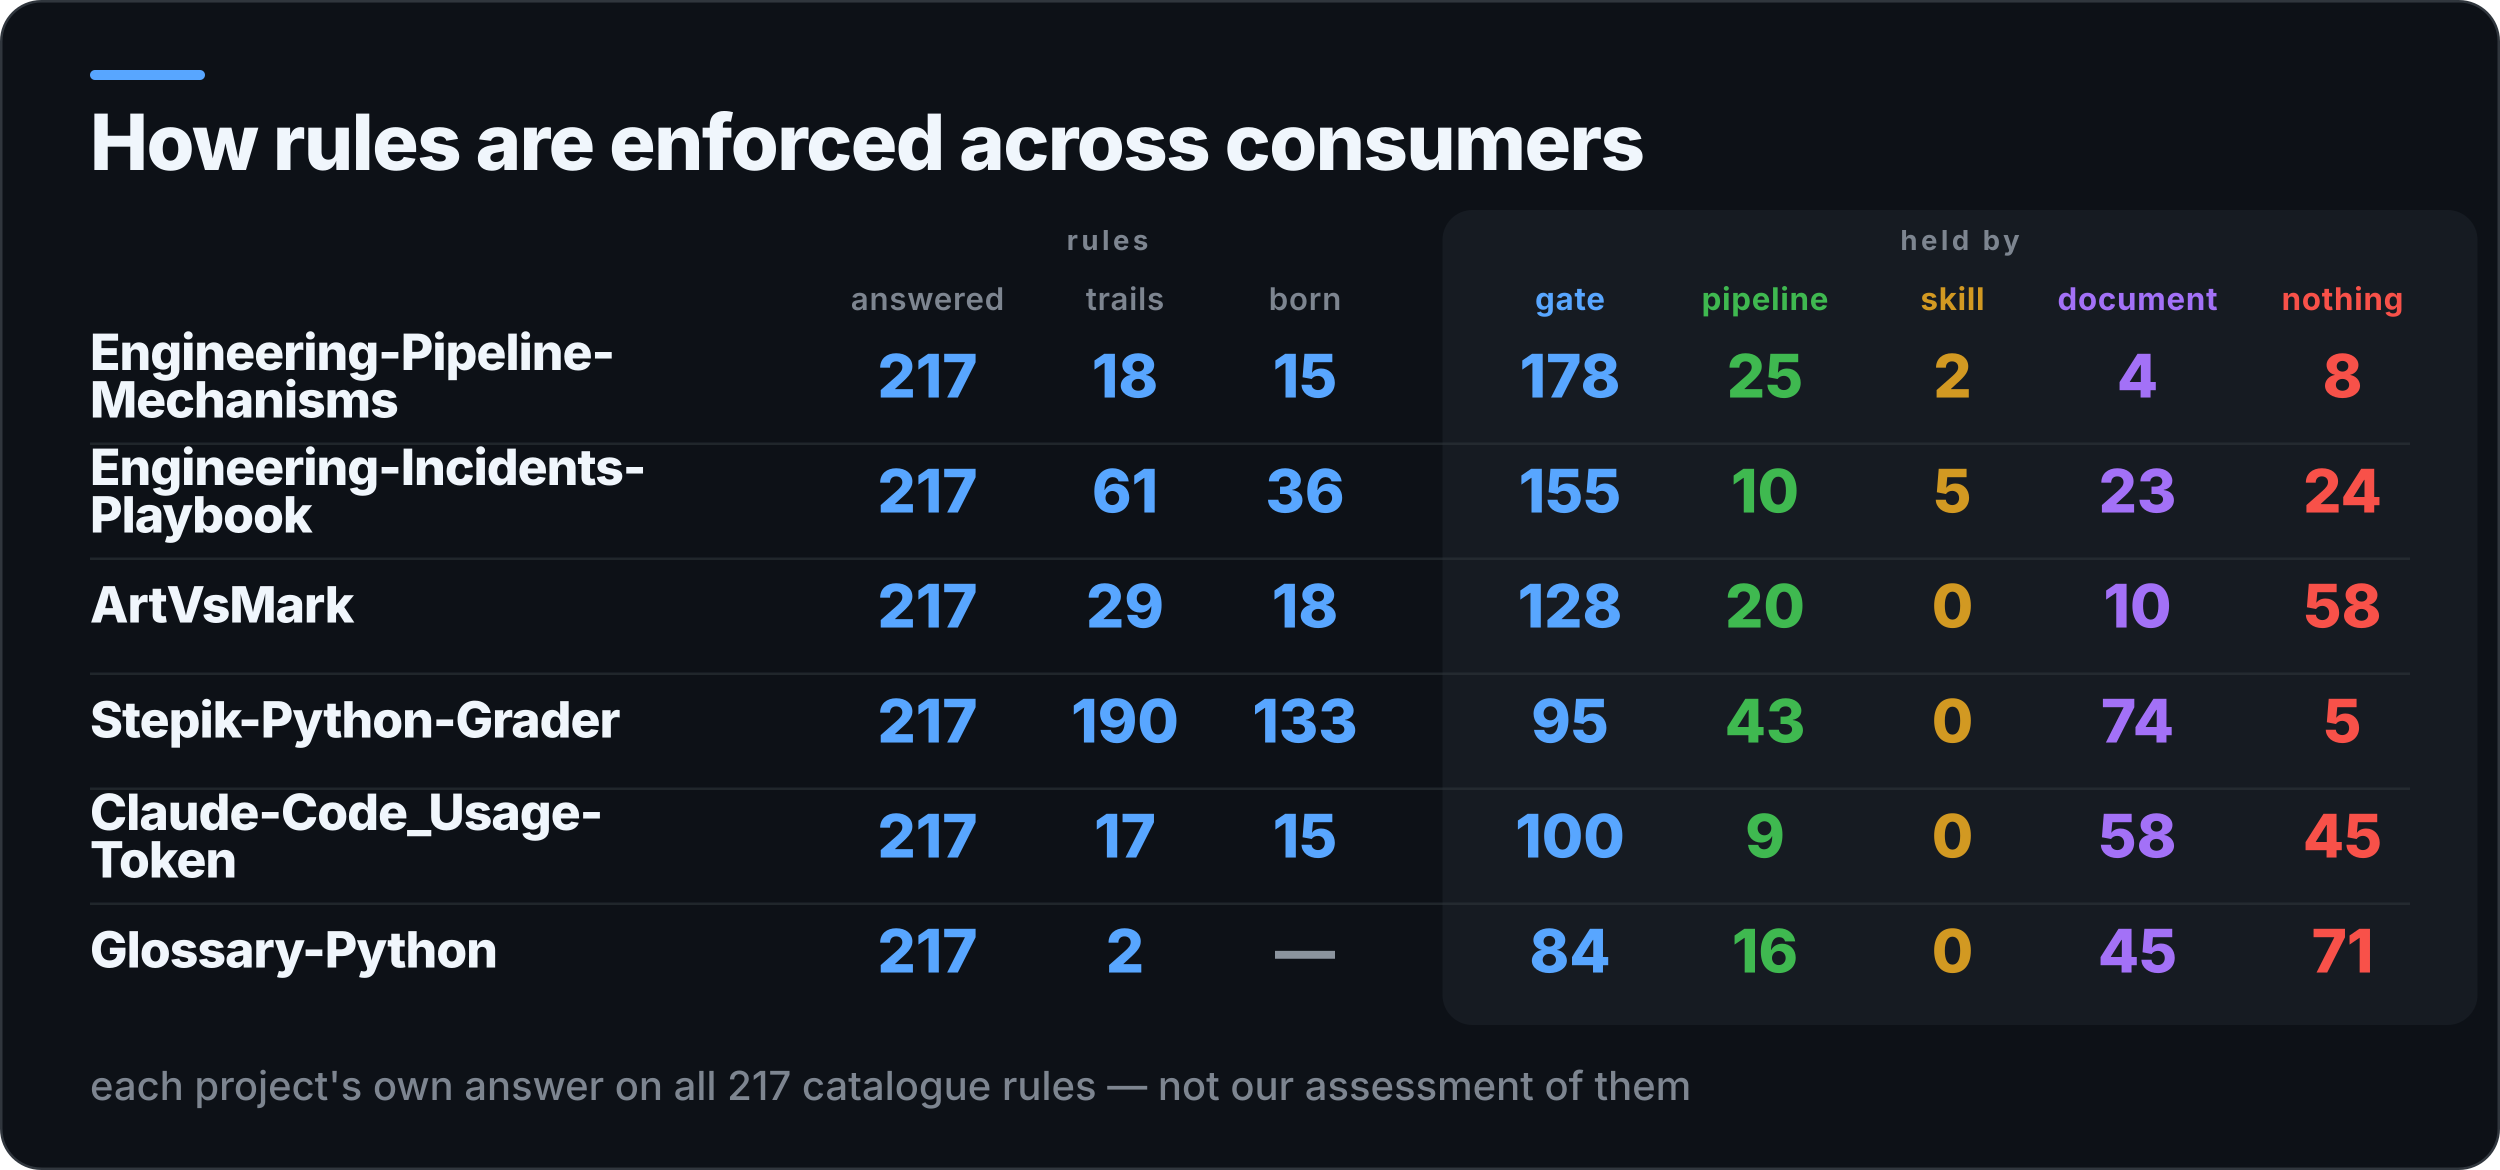
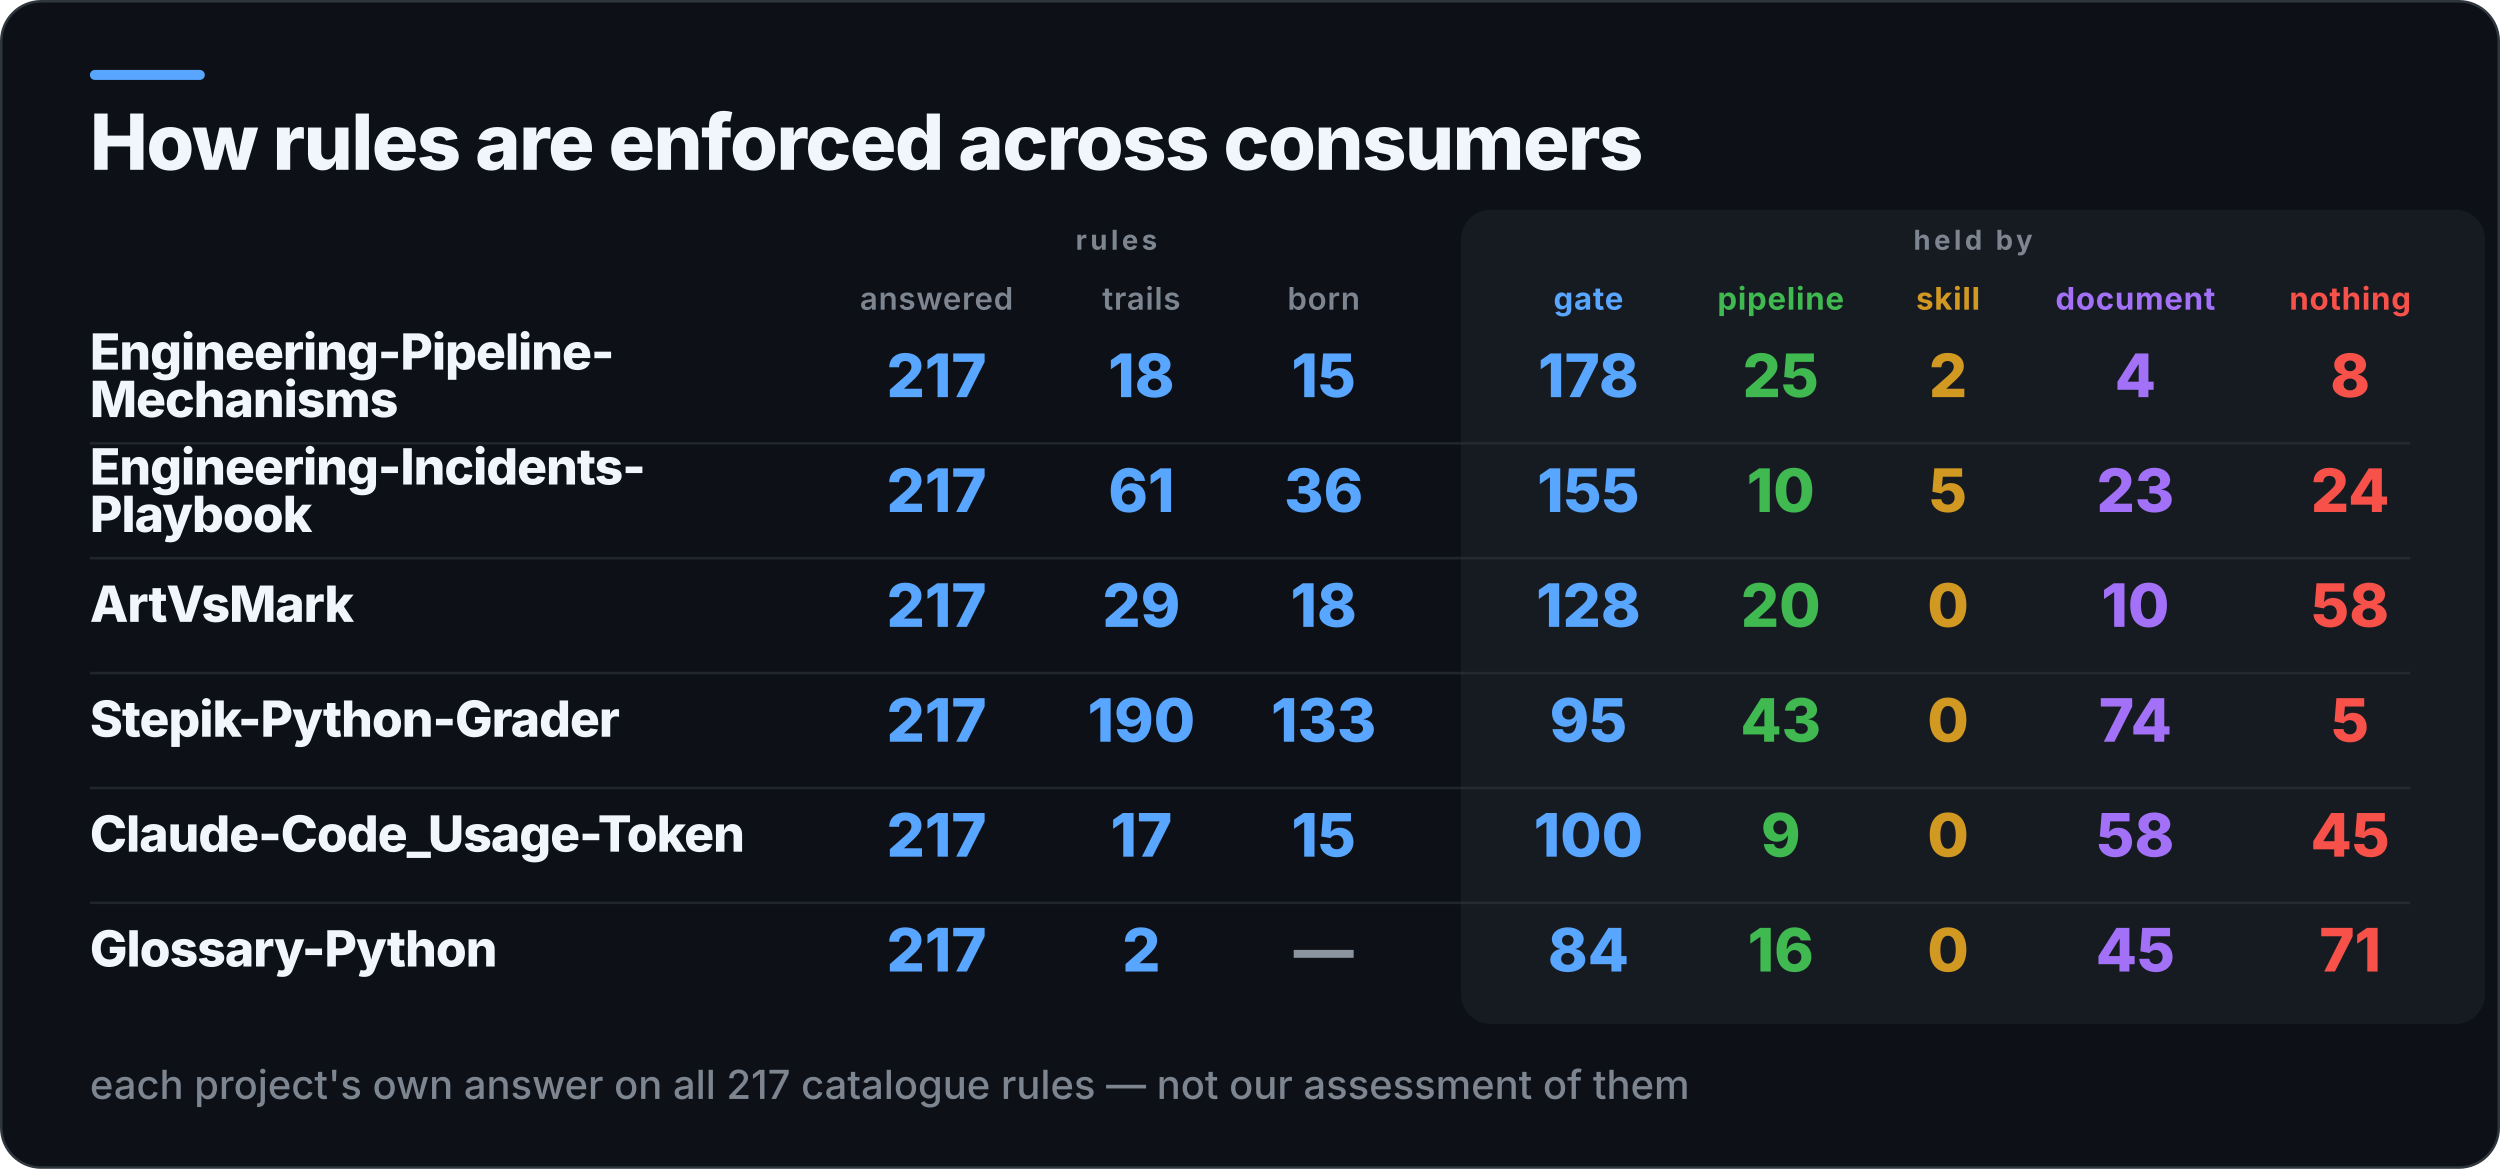
- <svg xmlns="http://www.w3.org/2000/svg" width="1000" height="468" viewBox="0 0 1000 468" role="img" aria-label="How rules are enforced across consumers">
-   <rect x="0.5" y="0.5" width="999" height="467" rx="16" fill="#0D1117" stroke="#30363D" />
+ <svg xmlns="http://www.w3.org/2000/svg" width="1001" height="468" viewBox="0 0 1001 468" role="img" aria-label="How rules are enforced across consumers">
+   <rect x="0.5" y="0.5" width="1000" height="467" rx="16" fill="#0D1117" stroke="#30363D" />
  <rect x="36" y="28" width="46" height="4" rx="2" fill="#58A6FF" />
-   <rect x="577" y="84" width="414" height="326" rx="12" fill="#161B22" />
+   <rect x="585" y="84" width="410" height="326" rx="12" fill="#161B22" />
  <text x="36" y="68" fill="#F0F6FC" font-family="Inter,Segoe UI,Helvetica,Arial,sans-serif" font-size="31" font-weight="800" letter-spacing="-0.6">How rules are enforced across consumers</text>
-   <text x="443" y="100" fill="#7D8590" font-family="Inter,Segoe UI,Helvetica,Arial,sans-serif" font-size="11" font-weight="700" letter-spacing="1.4" text-anchor="middle">rules</text>
-   <text x="784" y="100" fill="#7D8590" font-family="Inter,Segoe UI,Helvetica,Arial,sans-serif" font-size="11" font-weight="700" letter-spacing="1.4" text-anchor="middle">held by</text>
-   <text x="371" y="124" fill="#7D8590" font-family="Inter,Segoe UI,Helvetica,Arial,sans-serif" font-size="12.5" font-weight="600" letter-spacing="0.3" text-anchor="middle">answered</text>
-   <text x="450" y="124" fill="#7D8590" font-family="Inter,Segoe UI,Helvetica,Arial,sans-serif" font-size="12.5" font-weight="600" letter-spacing="0.3" text-anchor="middle">trails</text>
-   <text x="522" y="124" fill="#7D8590" font-family="Inter,Segoe UI,Helvetica,Arial,sans-serif" font-size="12.5" font-weight="600" letter-spacing="0.3" text-anchor="middle">born</text>
-   <text x="628" y="124" fill="#58A6FF" font-family="Inter,Segoe UI,Helvetica,Arial,sans-serif" font-size="12.5" font-weight="700" letter-spacing="0.3" text-anchor="middle">gate</text>
-   <text x="706" y="124" fill="#3FB950" font-family="Inter,Segoe UI,Helvetica,Arial,sans-serif" font-size="12.5" font-weight="700" letter-spacing="0.3" text-anchor="middle">pipeline</text>
-   <text x="781" y="124" fill="#D29922" font-family="Inter,Segoe UI,Helvetica,Arial,sans-serif" font-size="12.5" font-weight="700" letter-spacing="0.3" text-anchor="middle">skill</text>
+   <text x="447" y="100" fill="#7D8590" font-family="Inter,Segoe UI,Helvetica,Arial,sans-serif" font-size="11" font-weight="700" letter-spacing="1.4" text-anchor="middle">rules</text>
+   <text x="790" y="100" fill="#7D8590" font-family="Inter,Segoe UI,Helvetica,Arial,sans-serif" font-size="11" font-weight="700" letter-spacing="1.4" text-anchor="middle">held by</text>
+   <text x="375" y="124" fill="#7D8590" font-family="Inter,Segoe UI,Helvetica,Arial,sans-serif" font-size="12.5" font-weight="600" letter-spacing="0.3" text-anchor="middle">answered</text>
+   <text x="457" y="124" fill="#7D8590" font-family="Inter,Segoe UI,Helvetica,Arial,sans-serif" font-size="12.5" font-weight="600" letter-spacing="0.3" text-anchor="middle">trails</text>
+   <text x="530" y="124" fill="#7D8590" font-family="Inter,Segoe UI,Helvetica,Arial,sans-serif" font-size="12.5" font-weight="600" letter-spacing="0.3" text-anchor="middle">born</text>
+   <text x="636" y="124" fill="#58A6FF" font-family="Inter,Segoe UI,Helvetica,Arial,sans-serif" font-size="12.5" font-weight="700" letter-spacing="0.3" text-anchor="middle">gate</text>
+   <text x="713" y="124" fill="#3FB950" font-family="Inter,Segoe UI,Helvetica,Arial,sans-serif" font-size="12.5" font-weight="700" letter-spacing="0.3" text-anchor="middle">pipeline</text>
+   <text x="780" y="124" fill="#D29922" font-family="Inter,Segoe UI,Helvetica,Arial,sans-serif" font-size="12.5" font-weight="700" letter-spacing="0.3" text-anchor="middle">skill</text>
  <text x="855" y="124" fill="#A371F7" font-family="Inter,Segoe UI,Helvetica,Arial,sans-serif" font-size="12.5" font-weight="700" letter-spacing="0.3" text-anchor="middle">document</text>
-   <text x="937" y="124" fill="#F85149" font-family="Inter,Segoe UI,Helvetica,Arial,sans-serif" font-size="12.5" font-weight="700" letter-spacing="0.3" text-anchor="middle">nothing</text>
+   <text x="941" y="124" fill="#F85149" font-family="Inter,Segoe UI,Helvetica,Arial,sans-serif" font-size="12.5" font-weight="700" letter-spacing="0.3" text-anchor="middle">nothing</text>
  <text x="36" y="148" fill="#F0F6FC" font-family="Inter,Segoe UI,Helvetica,Arial,sans-serif" font-size="20" font-weight="800" letter-spacing="-0.4">Engineering-Pipeline-</text>
  <text x="36" y="167" fill="#F0F6FC" font-family="Inter,Segoe UI,Helvetica,Arial,sans-serif" font-size="20" font-weight="800" letter-spacing="-0.4">Mechanisms</text>
-   <text x="371" y="159" fill="#58A6FF" font-family="Inter,Segoe UI,Helvetica,Arial,sans-serif" font-size="24" font-weight="800" text-anchor="middle">217</text>
-   <text x="450" y="159" fill="#58A6FF" font-family="Inter,Segoe UI,Helvetica,Arial,sans-serif" font-size="24" font-weight="800" text-anchor="middle">18</text>
-   <text x="522" y="159" fill="#58A6FF" font-family="Inter,Segoe UI,Helvetica,Arial,sans-serif" font-size="24" font-weight="800" text-anchor="middle">15</text>
-   <text x="628" y="159" fill="#58A6FF" font-family="Inter,Segoe UI,Helvetica,Arial,sans-serif" font-size="24" font-weight="800" text-anchor="middle">178</text>
-   <text x="706" y="159" fill="#3FB950" font-family="Inter,Segoe UI,Helvetica,Arial,sans-serif" font-size="24" font-weight="800" text-anchor="middle">25</text>
-   <text x="781" y="159" fill="#D29922" font-family="Inter,Segoe UI,Helvetica,Arial,sans-serif" font-size="24" font-weight="800" text-anchor="middle">2</text>
+   <text x="375" y="159" fill="#58A6FF" font-family="Inter,Segoe UI,Helvetica,Arial,sans-serif" font-size="24" font-weight="800" text-anchor="middle">217</text>
+   <text x="457" y="159" fill="#58A6FF" font-family="Inter,Segoe UI,Helvetica,Arial,sans-serif" font-size="24" font-weight="800" text-anchor="middle">18</text>
+   <text x="530" y="159" fill="#58A6FF" font-family="Inter,Segoe UI,Helvetica,Arial,sans-serif" font-size="24" font-weight="800" text-anchor="middle">15</text>
+   <text x="636" y="159" fill="#58A6FF" font-family="Inter,Segoe UI,Helvetica,Arial,sans-serif" font-size="24" font-weight="800" text-anchor="middle">178</text>
+   <text x="713" y="159" fill="#3FB950" font-family="Inter,Segoe UI,Helvetica,Arial,sans-serif" font-size="24" font-weight="800" text-anchor="middle">25</text>
+   <text x="780" y="159" fill="#D29922" font-family="Inter,Segoe UI,Helvetica,Arial,sans-serif" font-size="24" font-weight="800" text-anchor="middle">2</text>
  <text x="855" y="159" fill="#A371F7" font-family="Inter,Segoe UI,Helvetica,Arial,sans-serif" font-size="24" font-weight="800" text-anchor="middle">4</text>
-   <text x="937" y="159" fill="#F85149" font-family="Inter,Segoe UI,Helvetica,Arial,sans-serif" font-size="24" font-weight="800" text-anchor="middle">8</text>
-   <rect x="36" y="177" width="928" height="1" fill="#30363D" opacity="0.55" />
+   <text x="941" y="159" fill="#F85149" font-family="Inter,Segoe UI,Helvetica,Arial,sans-serif" font-size="24" font-weight="800" text-anchor="middle">8</text>
+   <rect x="36" y="177" width="929" height="1" fill="#30363D" opacity="0.55" />
  <text x="36" y="194" fill="#F0F6FC" font-family="Inter,Segoe UI,Helvetica,Arial,sans-serif" font-size="20" font-weight="800" letter-spacing="-0.4">Engineering-Incidents-</text>
  <text x="36" y="213" fill="#F0F6FC" font-family="Inter,Segoe UI,Helvetica,Arial,sans-serif" font-size="20" font-weight="800" letter-spacing="-0.4">Playbook</text>
-   <text x="371" y="205" fill="#58A6FF" font-family="Inter,Segoe UI,Helvetica,Arial,sans-serif" font-size="24" font-weight="800" text-anchor="middle">217</text>
-   <text x="450" y="205" fill="#58A6FF" font-family="Inter,Segoe UI,Helvetica,Arial,sans-serif" font-size="24" font-weight="800" text-anchor="middle">61</text>
-   <text x="522" y="205" fill="#58A6FF" font-family="Inter,Segoe UI,Helvetica,Arial,sans-serif" font-size="24" font-weight="800" text-anchor="middle">36</text>
-   <text x="628" y="205" fill="#58A6FF" font-family="Inter,Segoe UI,Helvetica,Arial,sans-serif" font-size="24" font-weight="800" text-anchor="middle">155</text>
-   <text x="706" y="205" fill="#3FB950" font-family="Inter,Segoe UI,Helvetica,Arial,sans-serif" font-size="24" font-weight="800" text-anchor="middle">10</text>
-   <text x="781" y="205" fill="#D29922" font-family="Inter,Segoe UI,Helvetica,Arial,sans-serif" font-size="24" font-weight="800" text-anchor="middle">5</text>
+   <text x="375" y="205" fill="#58A6FF" font-family="Inter,Segoe UI,Helvetica,Arial,sans-serif" font-size="24" font-weight="800" text-anchor="middle">217</text>
+   <text x="457" y="205" fill="#58A6FF" font-family="Inter,Segoe UI,Helvetica,Arial,sans-serif" font-size="24" font-weight="800" text-anchor="middle">61</text>
+   <text x="530" y="205" fill="#58A6FF" font-family="Inter,Segoe UI,Helvetica,Arial,sans-serif" font-size="24" font-weight="800" text-anchor="middle">36</text>
+   <text x="636" y="205" fill="#58A6FF" font-family="Inter,Segoe UI,Helvetica,Arial,sans-serif" font-size="24" font-weight="800" text-anchor="middle">155</text>
+   <text x="713" y="205" fill="#3FB950" font-family="Inter,Segoe UI,Helvetica,Arial,sans-serif" font-size="24" font-weight="800" text-anchor="middle">10</text>
+   <text x="780" y="205" fill="#D29922" font-family="Inter,Segoe UI,Helvetica,Arial,sans-serif" font-size="24" font-weight="800" text-anchor="middle">5</text>
  <text x="855" y="205" fill="#A371F7" font-family="Inter,Segoe UI,Helvetica,Arial,sans-serif" font-size="24" font-weight="800" text-anchor="middle">23</text>
-   <text x="937" y="205" fill="#F85149" font-family="Inter,Segoe UI,Helvetica,Arial,sans-serif" font-size="24" font-weight="800" text-anchor="middle">24</text>
-   <rect x="36" y="223" width="928" height="1" fill="#30363D" opacity="0.55" />
+   <text x="941" y="205" fill="#F85149" font-family="Inter,Segoe UI,Helvetica,Arial,sans-serif" font-size="24" font-weight="800" text-anchor="middle">24</text>
+   <rect x="36" y="223" width="929" height="1" fill="#30363D" opacity="0.55" />
  <text x="36" y="249" fill="#F0F6FC" font-family="Inter,Segoe UI,Helvetica,Arial,sans-serif" font-size="20" font-weight="800" letter-spacing="-0.4">ArtVsMark</text>
-   <text x="371" y="251" fill="#58A6FF" font-family="Inter,Segoe UI,Helvetica,Arial,sans-serif" font-size="24" font-weight="800" text-anchor="middle">217</text>
-   <text x="450" y="251" fill="#58A6FF" font-family="Inter,Segoe UI,Helvetica,Arial,sans-serif" font-size="24" font-weight="800" text-anchor="middle">29</text>
-   <text x="522" y="251" fill="#58A6FF" font-family="Inter,Segoe UI,Helvetica,Arial,sans-serif" font-size="24" font-weight="800" text-anchor="middle">18</text>
-   <text x="628" y="251" fill="#58A6FF" font-family="Inter,Segoe UI,Helvetica,Arial,sans-serif" font-size="24" font-weight="800" text-anchor="middle">128</text>
-   <text x="706" y="251" fill="#3FB950" font-family="Inter,Segoe UI,Helvetica,Arial,sans-serif" font-size="24" font-weight="800" text-anchor="middle">20</text>
-   <text x="781" y="251" fill="#D29922" font-family="Inter,Segoe UI,Helvetica,Arial,sans-serif" font-size="24" font-weight="800" text-anchor="middle">0</text>
+   <text x="375" y="251" fill="#58A6FF" font-family="Inter,Segoe UI,Helvetica,Arial,sans-serif" font-size="24" font-weight="800" text-anchor="middle">217</text>
+   <text x="457" y="251" fill="#58A6FF" font-family="Inter,Segoe UI,Helvetica,Arial,sans-serif" font-size="24" font-weight="800" text-anchor="middle">29</text>
+   <text x="530" y="251" fill="#58A6FF" font-family="Inter,Segoe UI,Helvetica,Arial,sans-serif" font-size="24" font-weight="800" text-anchor="middle">18</text>
+   <text x="636" y="251" fill="#58A6FF" font-family="Inter,Segoe UI,Helvetica,Arial,sans-serif" font-size="24" font-weight="800" text-anchor="middle">128</text>
+   <text x="713" y="251" fill="#3FB950" font-family="Inter,Segoe UI,Helvetica,Arial,sans-serif" font-size="24" font-weight="800" text-anchor="middle">20</text>
+   <text x="780" y="251" fill="#D29922" font-family="Inter,Segoe UI,Helvetica,Arial,sans-serif" font-size="24" font-weight="800" text-anchor="middle">0</text>
  <text x="855" y="251" fill="#A371F7" font-family="Inter,Segoe UI,Helvetica,Arial,sans-serif" font-size="24" font-weight="800" text-anchor="middle">10</text>
-   <text x="937" y="251" fill="#F85149" font-family="Inter,Segoe UI,Helvetica,Arial,sans-serif" font-size="24" font-weight="800" text-anchor="middle">58</text>
-   <rect x="36" y="269" width="928" height="1" fill="#30363D" opacity="0.55" />
+   <text x="941" y="251" fill="#F85149" font-family="Inter,Segoe UI,Helvetica,Arial,sans-serif" font-size="24" font-weight="800" text-anchor="middle">58</text>
+   <rect x="36" y="269" width="929" height="1" fill="#30363D" opacity="0.55" />
  <text x="36" y="295" fill="#F0F6FC" font-family="Inter,Segoe UI,Helvetica,Arial,sans-serif" font-size="20" font-weight="800" letter-spacing="-0.4">Stepik-Python-Grader</text>
-   <text x="371" y="297" fill="#58A6FF" font-family="Inter,Segoe UI,Helvetica,Arial,sans-serif" font-size="24" font-weight="800" text-anchor="middle">217</text>
-   <text x="450" y="297" fill="#58A6FF" font-family="Inter,Segoe UI,Helvetica,Arial,sans-serif" font-size="24" font-weight="800" text-anchor="middle">190</text>
-   <text x="522" y="297" fill="#58A6FF" font-family="Inter,Segoe UI,Helvetica,Arial,sans-serif" font-size="24" font-weight="800" text-anchor="middle">133</text>
-   <text x="628" y="297" fill="#58A6FF" font-family="Inter,Segoe UI,Helvetica,Arial,sans-serif" font-size="24" font-weight="800" text-anchor="middle">95</text>
-   <text x="706" y="297" fill="#3FB950" font-family="Inter,Segoe UI,Helvetica,Arial,sans-serif" font-size="24" font-weight="800" text-anchor="middle">43</text>
-   <text x="781" y="297" fill="#D29922" font-family="Inter,Segoe UI,Helvetica,Arial,sans-serif" font-size="24" font-weight="800" text-anchor="middle">0</text>
+   <text x="375" y="297" fill="#58A6FF" font-family="Inter,Segoe UI,Helvetica,Arial,sans-serif" font-size="24" font-weight="800" text-anchor="middle">217</text>
+   <text x="457" y="297" fill="#58A6FF" font-family="Inter,Segoe UI,Helvetica,Arial,sans-serif" font-size="24" font-weight="800" text-anchor="middle">190</text>
+   <text x="530" y="297" fill="#58A6FF" font-family="Inter,Segoe UI,Helvetica,Arial,sans-serif" font-size="24" font-weight="800" text-anchor="middle">133</text>
+   <text x="636" y="297" fill="#58A6FF" font-family="Inter,Segoe UI,Helvetica,Arial,sans-serif" font-size="24" font-weight="800" text-anchor="middle">95</text>
+   <text x="713" y="297" fill="#3FB950" font-family="Inter,Segoe UI,Helvetica,Arial,sans-serif" font-size="24" font-weight="800" text-anchor="middle">43</text>
+   <text x="780" y="297" fill="#D29922" font-family="Inter,Segoe UI,Helvetica,Arial,sans-serif" font-size="24" font-weight="800" text-anchor="middle">0</text>
  <text x="855" y="297" fill="#A371F7" font-family="Inter,Segoe UI,Helvetica,Arial,sans-serif" font-size="24" font-weight="800" text-anchor="middle">74</text>
-   <text x="937" y="297" fill="#F85149" font-family="Inter,Segoe UI,Helvetica,Arial,sans-serif" font-size="24" font-weight="800" text-anchor="middle">5</text>
-   <rect x="36" y="315" width="928" height="1" fill="#30363D" opacity="0.55" />
-   <text x="36" y="332" fill="#F0F6FC" font-family="Inter,Segoe UI,Helvetica,Arial,sans-serif" font-size="20" font-weight="800" letter-spacing="-0.4">Claude-Code_Usage-</text>
-   <text x="36" y="351" fill="#F0F6FC" font-family="Inter,Segoe UI,Helvetica,Arial,sans-serif" font-size="20" font-weight="800" letter-spacing="-0.4">Token</text>
-   <text x="371" y="343" fill="#58A6FF" font-family="Inter,Segoe UI,Helvetica,Arial,sans-serif" font-size="24" font-weight="800" text-anchor="middle">217</text>
-   <text x="450" y="343" fill="#58A6FF" font-family="Inter,Segoe UI,Helvetica,Arial,sans-serif" font-size="24" font-weight="800" text-anchor="middle">17</text>
-   <text x="522" y="343" fill="#58A6FF" font-family="Inter,Segoe UI,Helvetica,Arial,sans-serif" font-size="24" font-weight="800" text-anchor="middle">15</text>
-   <text x="628" y="343" fill="#58A6FF" font-family="Inter,Segoe UI,Helvetica,Arial,sans-serif" font-size="24" font-weight="800" text-anchor="middle">100</text>
-   <text x="706" y="343" fill="#3FB950" font-family="Inter,Segoe UI,Helvetica,Arial,sans-serif" font-size="24" font-weight="800" text-anchor="middle">9</text>
-   <text x="781" y="343" fill="#D29922" font-family="Inter,Segoe UI,Helvetica,Arial,sans-serif" font-size="24" font-weight="800" text-anchor="middle">0</text>
+   <text x="941" y="297" fill="#F85149" font-family="Inter,Segoe UI,Helvetica,Arial,sans-serif" font-size="24" font-weight="800" text-anchor="middle">5</text>
+   <rect x="36" y="315" width="929" height="1" fill="#30363D" opacity="0.55" />
+   <text x="36" y="341" fill="#F0F6FC" font-family="Inter,Segoe UI,Helvetica,Arial,sans-serif" font-size="20" font-weight="800" letter-spacing="-0.4">Claude-Code_Usage-Token</text>
+   <text x="375" y="343" fill="#58A6FF" font-family="Inter,Segoe UI,Helvetica,Arial,sans-serif" font-size="24" font-weight="800" text-anchor="middle">217</text>
+   <text x="457" y="343" fill="#58A6FF" font-family="Inter,Segoe UI,Helvetica,Arial,sans-serif" font-size="24" font-weight="800" text-anchor="middle">17</text>
+   <text x="530" y="343" fill="#58A6FF" font-family="Inter,Segoe UI,Helvetica,Arial,sans-serif" font-size="24" font-weight="800" text-anchor="middle">15</text>
+   <text x="636" y="343" fill="#58A6FF" font-family="Inter,Segoe UI,Helvetica,Arial,sans-serif" font-size="24" font-weight="800" text-anchor="middle">100</text>
+   <text x="713" y="343" fill="#3FB950" font-family="Inter,Segoe UI,Helvetica,Arial,sans-serif" font-size="24" font-weight="800" text-anchor="middle">9</text>
+   <text x="780" y="343" fill="#D29922" font-family="Inter,Segoe UI,Helvetica,Arial,sans-serif" font-size="24" font-weight="800" text-anchor="middle">0</text>
  <text x="855" y="343" fill="#A371F7" font-family="Inter,Segoe UI,Helvetica,Arial,sans-serif" font-size="24" font-weight="800" text-anchor="middle">58</text>
-   <text x="937" y="343" fill="#F85149" font-family="Inter,Segoe UI,Helvetica,Arial,sans-serif" font-size="24" font-weight="800" text-anchor="middle">45</text>
-   <rect x="36" y="361" width="928" height="1" fill="#30363D" opacity="0.55" />
+   <text x="941" y="343" fill="#F85149" font-family="Inter,Segoe UI,Helvetica,Arial,sans-serif" font-size="24" font-weight="800" text-anchor="middle">45</text>
+   <rect x="36" y="361" width="929" height="1" fill="#30363D" opacity="0.55" />
  <text x="36" y="387" fill="#F0F6FC" font-family="Inter,Segoe UI,Helvetica,Arial,sans-serif" font-size="20" font-weight="800" letter-spacing="-0.4">Glossary-Python</text>
-   <text x="371" y="389" fill="#58A6FF" font-family="Inter,Segoe UI,Helvetica,Arial,sans-serif" font-size="24" font-weight="800" text-anchor="middle">217</text>
-   <text x="450" y="389" fill="#58A6FF" font-family="Inter,Segoe UI,Helvetica,Arial,sans-serif" font-size="24" font-weight="800" text-anchor="middle">2</text>
-   <text x="522" y="389" fill="#8B949E" font-family="Inter,Segoe UI,Helvetica,Arial,sans-serif" font-size="24" font-weight="800" text-anchor="middle">—</text>
-   <text x="628" y="389" fill="#58A6FF" font-family="Inter,Segoe UI,Helvetica,Arial,sans-serif" font-size="24" font-weight="800" text-anchor="middle">84</text>
-   <text x="706" y="389" fill="#3FB950" font-family="Inter,Segoe UI,Helvetica,Arial,sans-serif" font-size="24" font-weight="800" text-anchor="middle">16</text>
-   <text x="781" y="389" fill="#D29922" font-family="Inter,Segoe UI,Helvetica,Arial,sans-serif" font-size="24" font-weight="800" text-anchor="middle">0</text>
+   <text x="375" y="389" fill="#58A6FF" font-family="Inter,Segoe UI,Helvetica,Arial,sans-serif" font-size="24" font-weight="800" text-anchor="middle">217</text>
+   <text x="457" y="389" fill="#58A6FF" font-family="Inter,Segoe UI,Helvetica,Arial,sans-serif" font-size="24" font-weight="800" text-anchor="middle">2</text>
+   <text x="530" y="389" fill="#8B949E" font-family="Inter,Segoe UI,Helvetica,Arial,sans-serif" font-size="24" font-weight="800" text-anchor="middle">—</text>
+   <text x="636" y="389" fill="#58A6FF" font-family="Inter,Segoe UI,Helvetica,Arial,sans-serif" font-size="24" font-weight="800" text-anchor="middle">84</text>
+   <text x="713" y="389" fill="#3FB950" font-family="Inter,Segoe UI,Helvetica,Arial,sans-serif" font-size="24" font-weight="800" text-anchor="middle">16</text>
+   <text x="780" y="389" fill="#D29922" font-family="Inter,Segoe UI,Helvetica,Arial,sans-serif" font-size="24" font-weight="800" text-anchor="middle">0</text>
  <text x="855" y="389" fill="#A371F7" font-family="Inter,Segoe UI,Helvetica,Arial,sans-serif" font-size="24" font-weight="800" text-anchor="middle">45</text>
-   <text x="937" y="389" fill="#F85149" font-family="Inter,Segoe UI,Helvetica,Arial,sans-serif" font-size="24" font-weight="800" text-anchor="middle">71</text>
+   <text x="941" y="389" fill="#F85149" font-family="Inter,Segoe UI,Helvetica,Arial,sans-serif" font-size="24" font-weight="800" text-anchor="middle">71</text>
  <text x="36" y="440" fill="#7D8590" font-family="Inter,Segoe UI,Helvetica,Arial,sans-serif" font-size="16" font-weight="500">each project's own answer on all 217 catalogue rules — not our assessment of them</text>
</svg>
